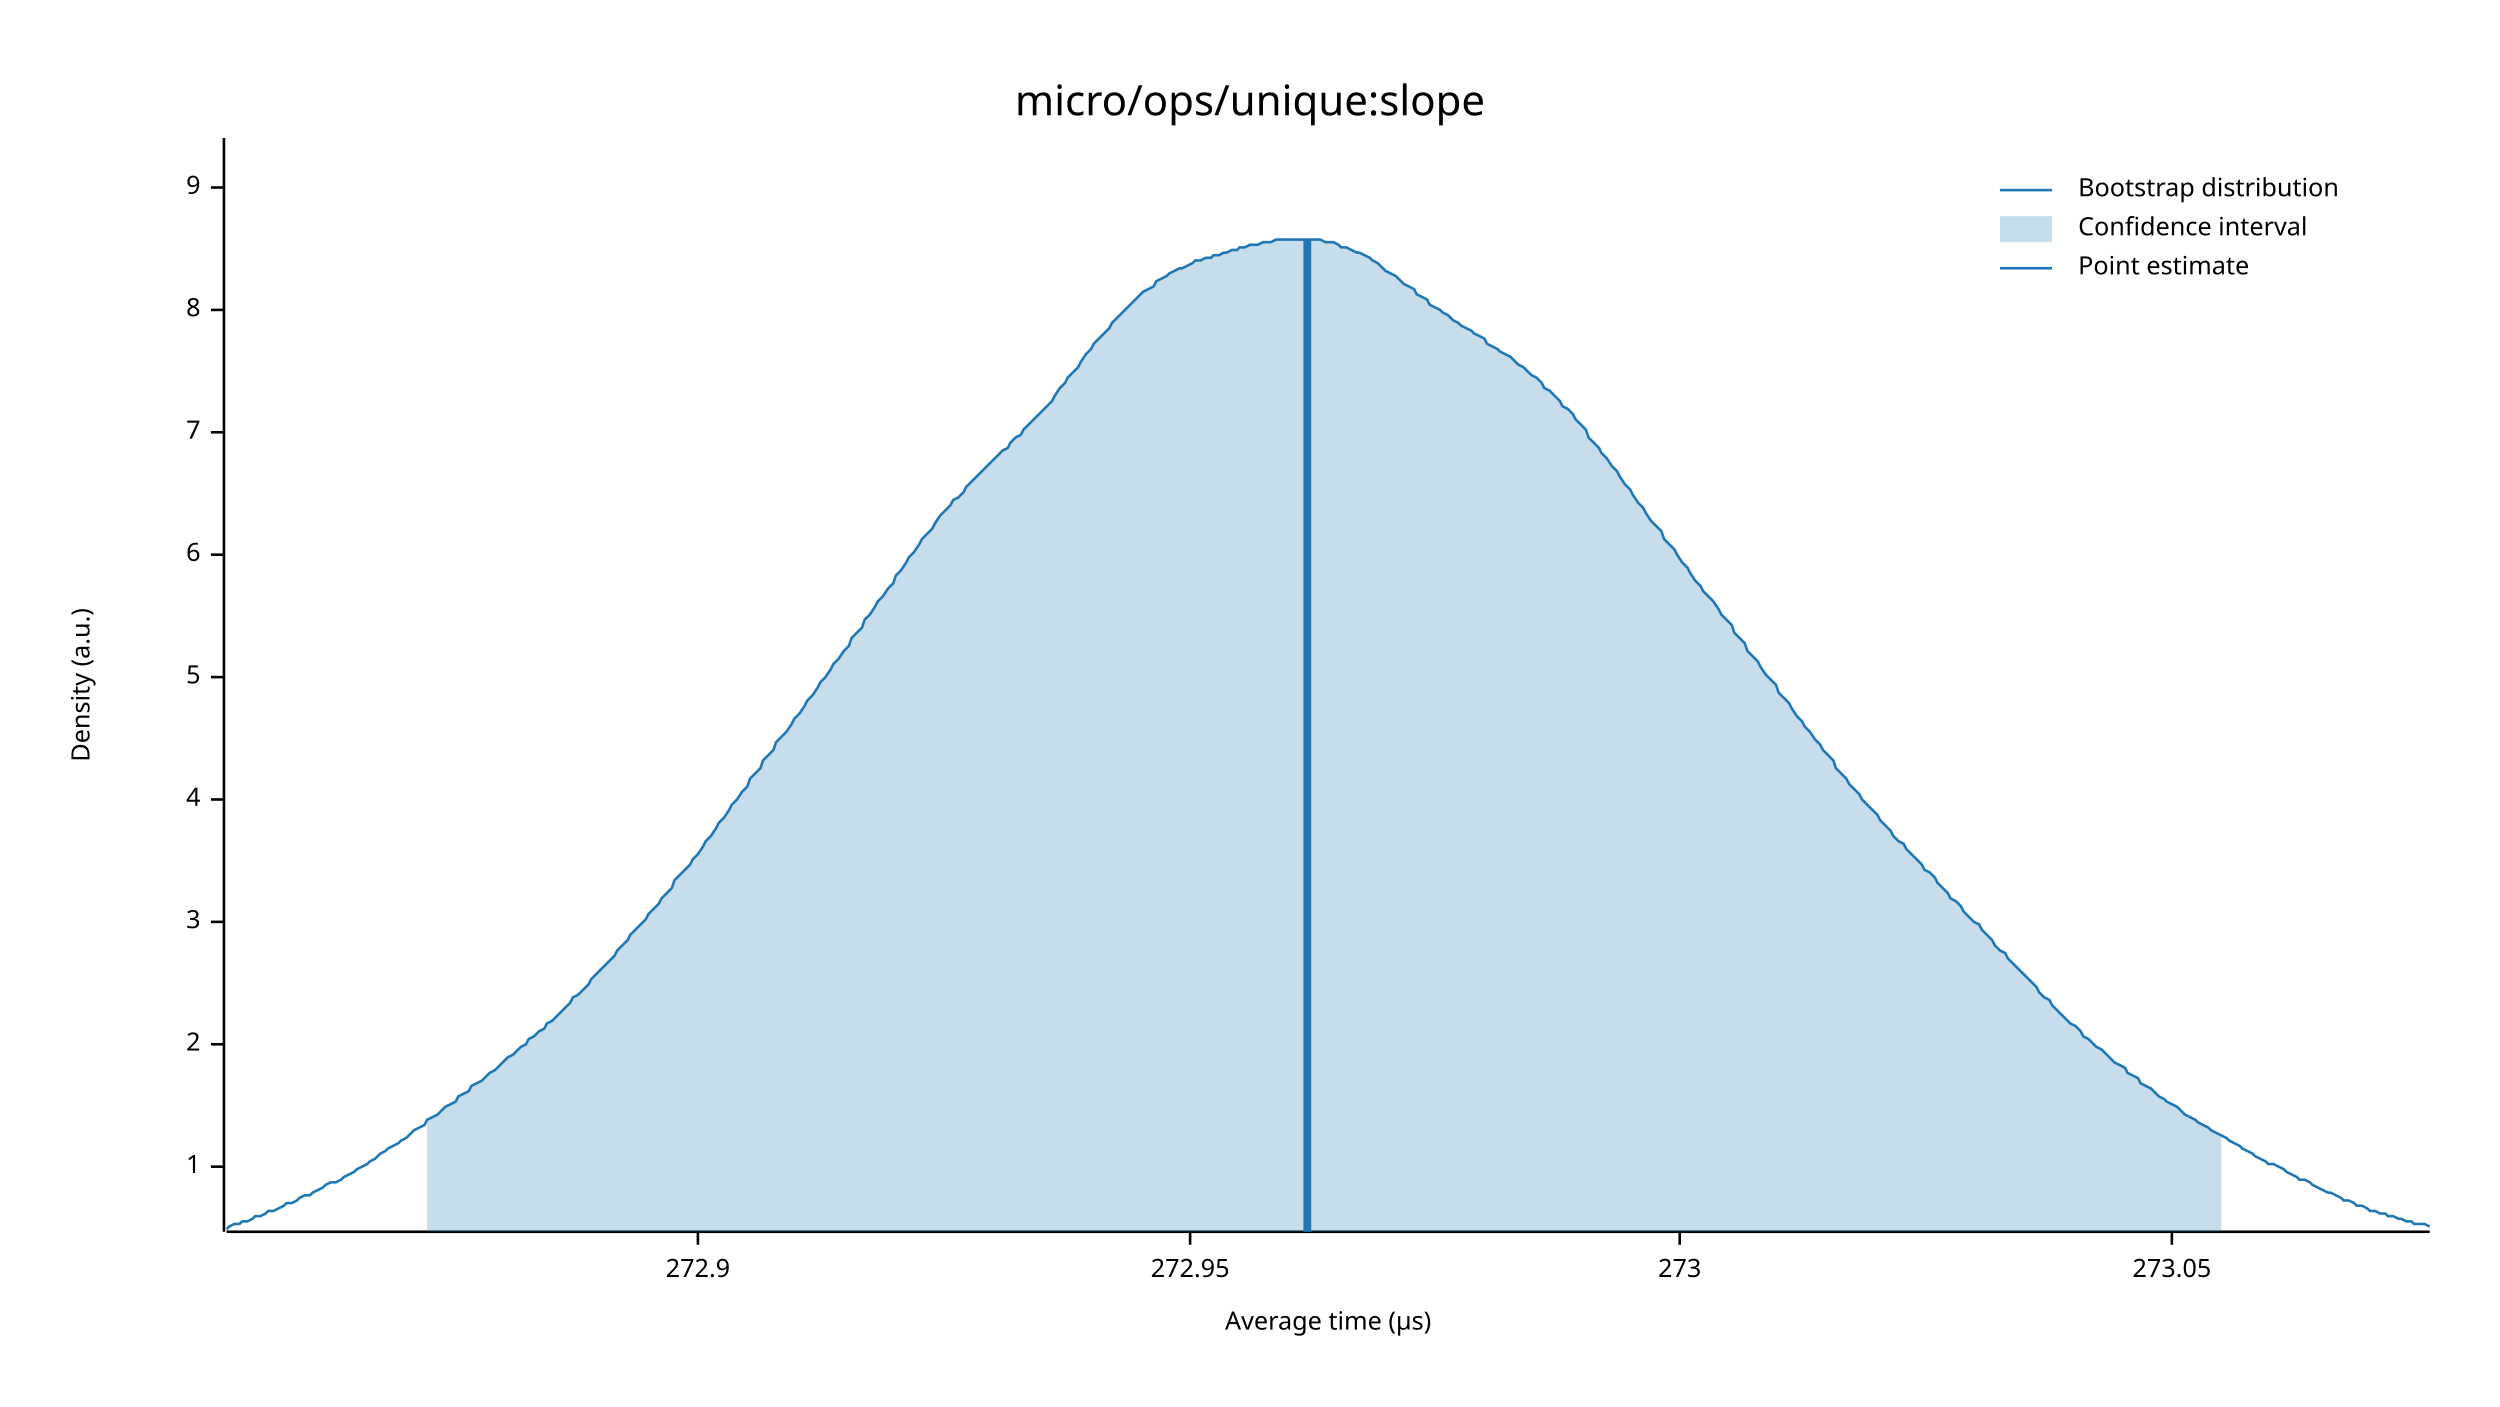
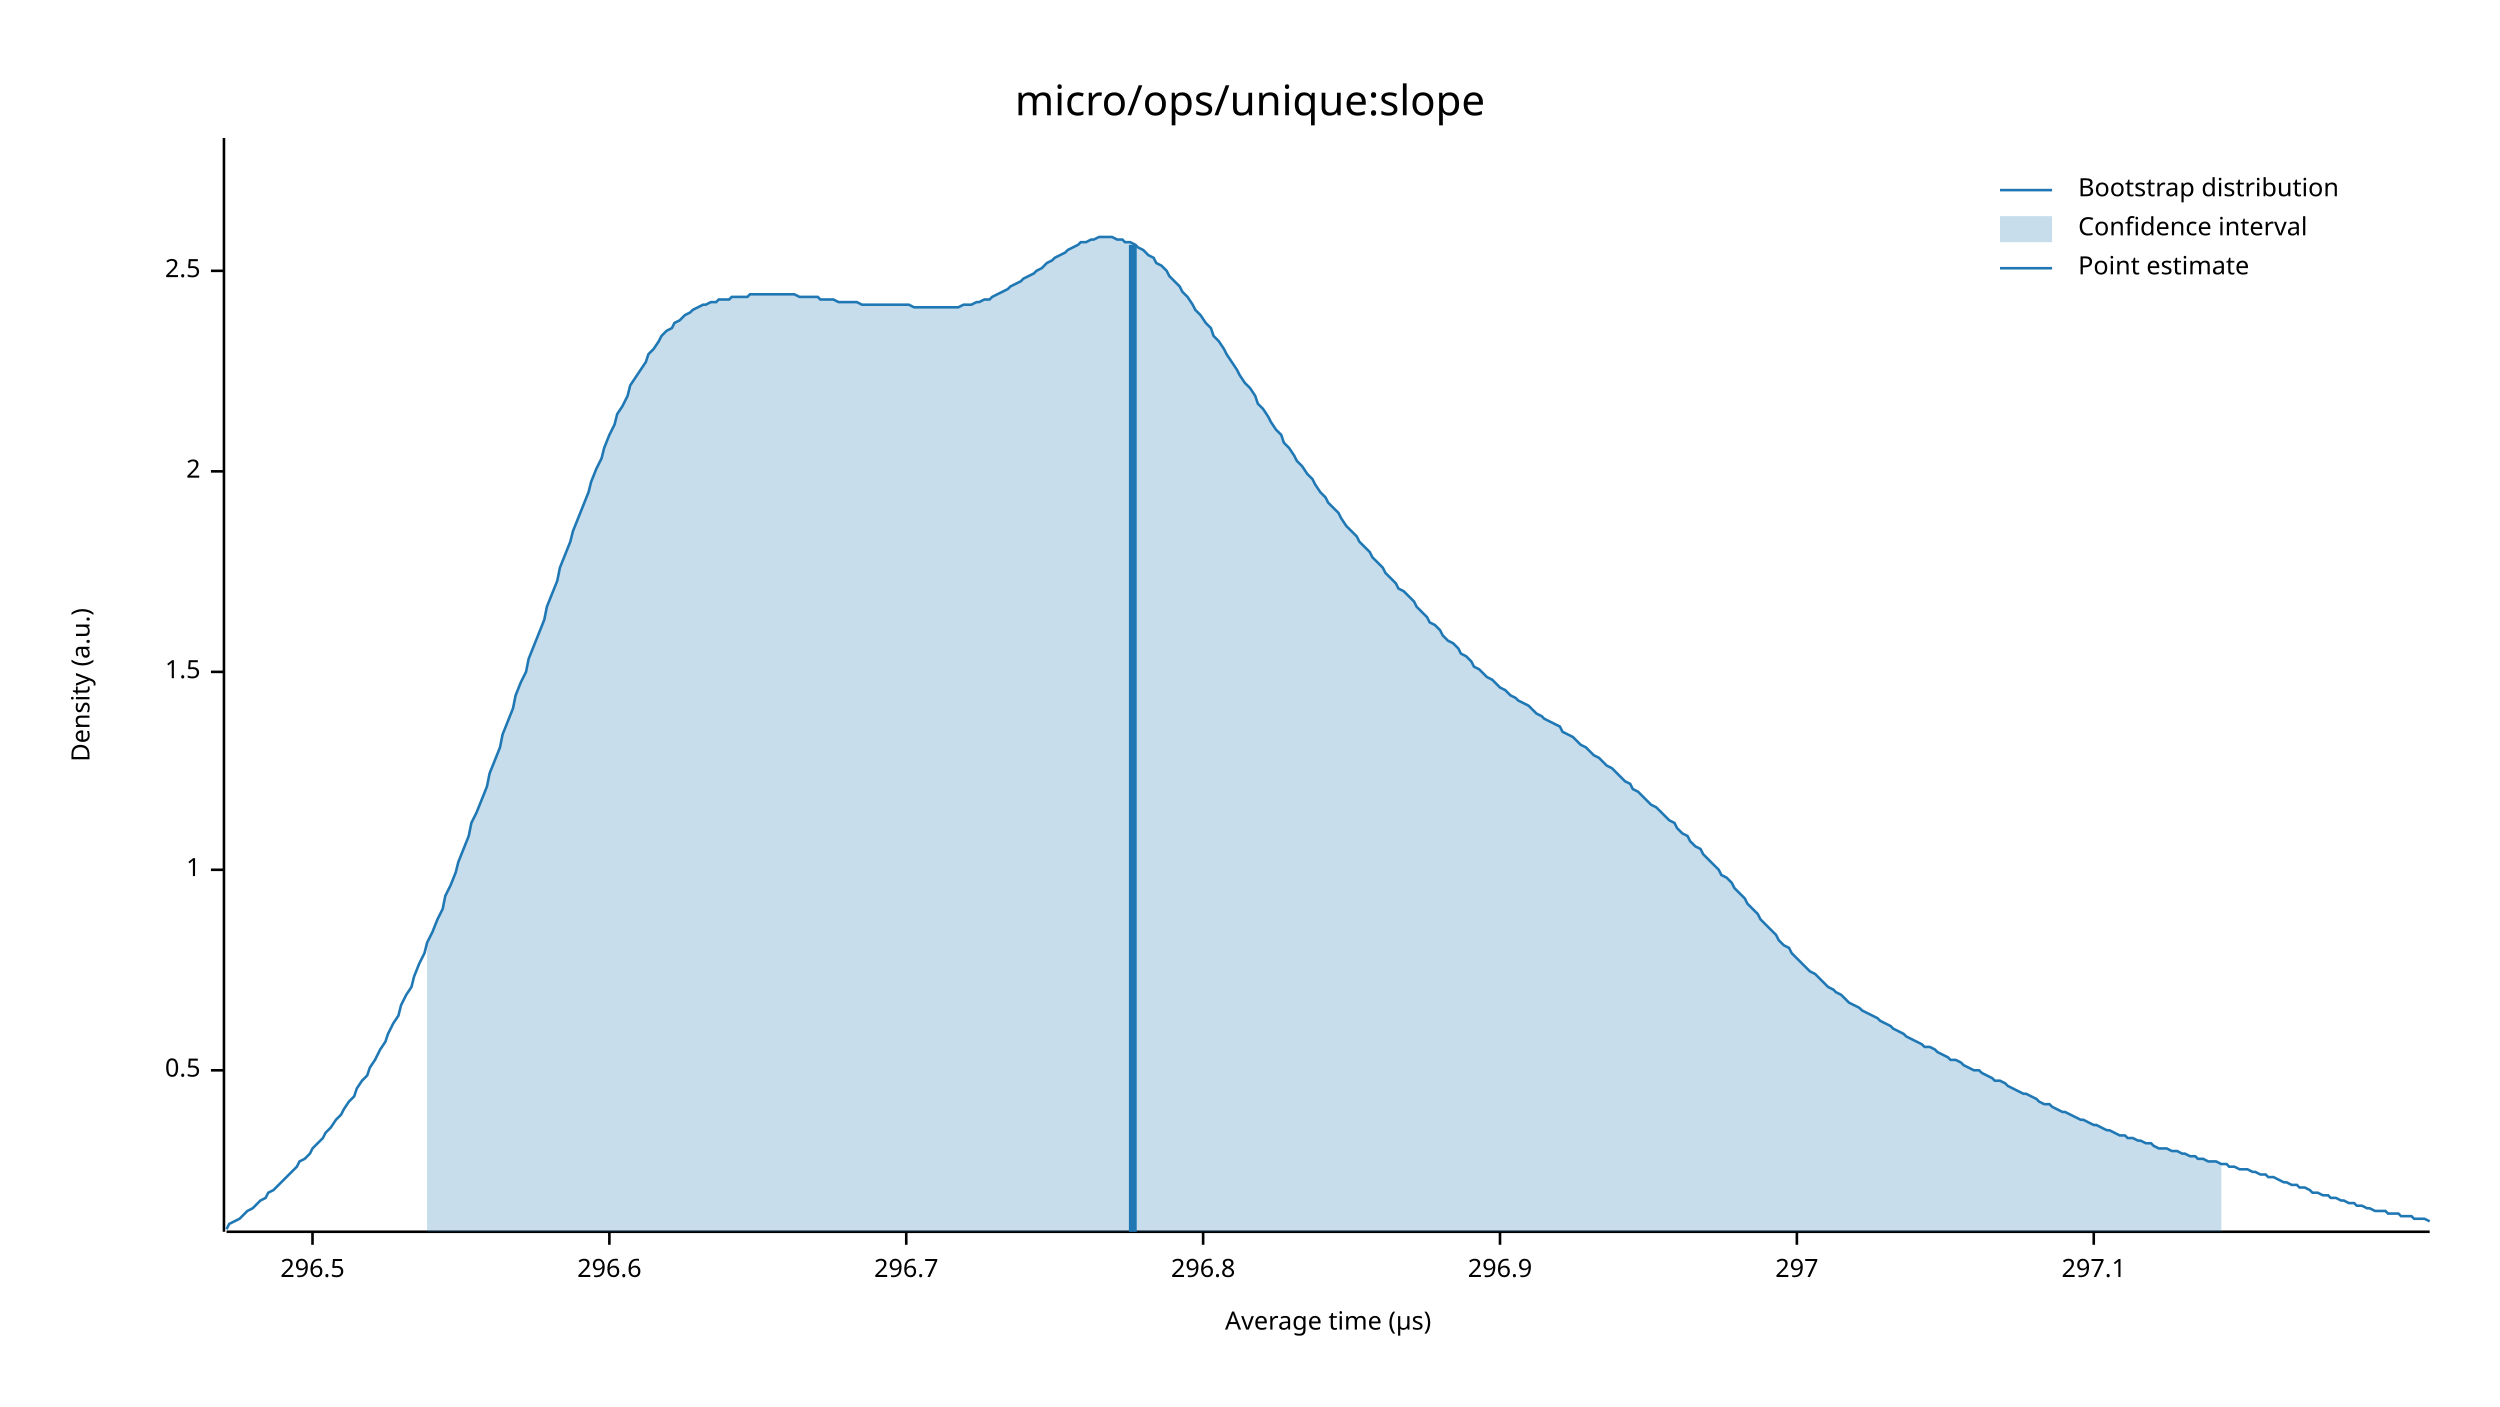
<svg xmlns="http://www.w3.org/2000/svg" width="960" height="540" viewBox="0 0 960 540">
  <text x="480" y="32" dy="0.76em" text-anchor="middle" font-family="sans-serif" font-size="16.129" opacity="1" fill="#000000">
micro/ops/unique:slope
</text>
  <text x="27" y="263" dy="0.76em" text-anchor="middle" font-family="sans-serif" font-size="9.677" opacity="1" fill="#000000" transform="rotate(270, 27, 263)">
Density (a.u.)
</text>
  <text x="510" y="513" dy="-0.5ex" text-anchor="middle" font-family="sans-serif" font-size="9.677" opacity="1" fill="#000000">
Average time (µs)
</text>
  <polyline fill="none" opacity="1" stroke="#000000" stroke-width="1" points="86,53 86,473 " />
-   <text x="77" y="448" dy="0.5ex" text-anchor="end" font-family="sans-serif" font-size="9.677" opacity="1" fill="#000000">
+   <text x="77" y="411" dy="0.5ex" text-anchor="end" font-family="sans-serif" font-size="9.677" opacity="1" fill="#000000">
+ 0.5
+ </text>
+   <polyline fill="none" opacity="1" stroke="#000000" stroke-width="1" points="81,411 86,411 " />
+   <text x="77" y="334" dy="0.5ex" text-anchor="end" font-family="sans-serif" font-size="9.677" opacity="1" fill="#000000">
1
</text>
-   <polyline fill="none" opacity="1" stroke="#000000" stroke-width="1" points="81,448 86,448 " />
-   <text x="77" y="401" dy="0.5ex" text-anchor="end" font-family="sans-serif" font-size="9.677" opacity="1" fill="#000000">
+   <polyline fill="none" opacity="1" stroke="#000000" stroke-width="1" points="81,334 86,334 " />
+   <text x="77" y="258" dy="0.5ex" text-anchor="end" font-family="sans-serif" font-size="9.677" opacity="1" fill="#000000">
+ 1.5
+ </text>
+   <polyline fill="none" opacity="1" stroke="#000000" stroke-width="1" points="81,258 86,258 " />
+   <text x="77" y="181" dy="0.5ex" text-anchor="end" font-family="sans-serif" font-size="9.677" opacity="1" fill="#000000">
2
</text>
-   <polyline fill="none" opacity="1" stroke="#000000" stroke-width="1" points="81,401 86,401 " />
-   <text x="77" y="354" dy="0.5ex" text-anchor="end" font-family="sans-serif" font-size="9.677" opacity="1" fill="#000000">
- 3
+   <polyline fill="none" opacity="1" stroke="#000000" stroke-width="1" points="81,181 86,181 " />
+   <text x="77" y="104" dy="0.5ex" text-anchor="end" font-family="sans-serif" font-size="9.677" opacity="1" fill="#000000">
+ 2.5
</text>
-   <polyline fill="none" opacity="1" stroke="#000000" stroke-width="1" points="81,354 86,354 " />
-   <text x="77" y="307" dy="0.5ex" text-anchor="end" font-family="sans-serif" font-size="9.677" opacity="1" fill="#000000">
- 4
+   <polyline fill="none" opacity="1" stroke="#000000" stroke-width="1" points="81,104 86,104 " />
+   <polyline fill="none" opacity="1" stroke="#000000" stroke-width="1" points="87,473 933,473 " />
+   <text x="120" y="483" dy="0.76em" text-anchor="middle" font-family="sans-serif" font-size="9.677" opacity="1" fill="#000000">
+ 296.5
</text>
-   <polyline fill="none" opacity="1" stroke="#000000" stroke-width="1" points="81,307 86,307 " />
-   <text x="77" y="260" dy="0.5ex" text-anchor="end" font-family="sans-serif" font-size="9.677" opacity="1" fill="#000000">
- 5
+   <polyline fill="none" opacity="1" stroke="#000000" stroke-width="1" points="120,473 120,478 " />
+   <text x="234" y="483" dy="0.76em" text-anchor="middle" font-family="sans-serif" font-size="9.677" opacity="1" fill="#000000">
+ 296.6
</text>
-   <polyline fill="none" opacity="1" stroke="#000000" stroke-width="1" points="81,260 86,260 " />
-   <text x="77" y="213" dy="0.5ex" text-anchor="end" font-family="sans-serif" font-size="9.677" opacity="1" fill="#000000">
- 6
+   <polyline fill="none" opacity="1" stroke="#000000" stroke-width="1" points="234,473 234,478 " />
+   <text x="348" y="483" dy="0.76em" text-anchor="middle" font-family="sans-serif" font-size="9.677" opacity="1" fill="#000000">
+ 296.7
</text>
-   <polyline fill="none" opacity="1" stroke="#000000" stroke-width="1" points="81,213 86,213 " />
-   <text x="77" y="166" dy="0.5ex" text-anchor="end" font-family="sans-serif" font-size="9.677" opacity="1" fill="#000000">
- 7
+   <polyline fill="none" opacity="1" stroke="#000000" stroke-width="1" points="348,473 348,478 " />
+   <text x="462" y="483" dy="0.76em" text-anchor="middle" font-family="sans-serif" font-size="9.677" opacity="1" fill="#000000">
+ 296.8
</text>
-   <polyline fill="none" opacity="1" stroke="#000000" stroke-width="1" points="81,166 86,166 " />
-   <text x="77" y="119" dy="0.5ex" text-anchor="end" font-family="sans-serif" font-size="9.677" opacity="1" fill="#000000">
- 8
+   <polyline fill="none" opacity="1" stroke="#000000" stroke-width="1" points="462,473 462,478 " />
+   <text x="576" y="483" dy="0.76em" text-anchor="middle" font-family="sans-serif" font-size="9.677" opacity="1" fill="#000000">
+ 296.9
</text>
-   <polyline fill="none" opacity="1" stroke="#000000" stroke-width="1" points="81,119 86,119 " />
-   <text x="77" y="72" dy="0.5ex" text-anchor="end" font-family="sans-serif" font-size="9.677" opacity="1" fill="#000000">
- 9
+   <polyline fill="none" opacity="1" stroke="#000000" stroke-width="1" points="576,473 576,478 " />
+   <text x="690" y="483" dy="0.76em" text-anchor="middle" font-family="sans-serif" font-size="9.677" opacity="1" fill="#000000">
+ 297
</text>
-   <polyline fill="none" opacity="1" stroke="#000000" stroke-width="1" points="81,72 86,72 " />
-   <polyline fill="none" opacity="1" stroke="#000000" stroke-width="1" points="87,473 933,473 " />
-   <text x="268" y="483" dy="0.76em" text-anchor="middle" font-family="sans-serif" font-size="9.677" opacity="1" fill="#000000">
- 272.9
+   <polyline fill="none" opacity="1" stroke="#000000" stroke-width="1" points="690,473 690,478 " />
+   <text x="804" y="483" dy="0.76em" text-anchor="middle" font-family="sans-serif" font-size="9.677" opacity="1" fill="#000000">
+ 297.1
</text>
-   <polyline fill="none" opacity="1" stroke="#000000" stroke-width="1" points="268,473 268,478 " />
-   <text x="457" y="483" dy="0.76em" text-anchor="middle" font-family="sans-serif" font-size="9.677" opacity="1" fill="#000000">
- 272.95
- </text>
-   <polyline fill="none" opacity="1" stroke="#000000" stroke-width="1" points="457,473 457,478 " />
-   <text x="645" y="483" dy="0.76em" text-anchor="middle" font-family="sans-serif" font-size="9.677" opacity="1" fill="#000000">
- 273
- </text>
-   <polyline fill="none" opacity="1" stroke="#000000" stroke-width="1" points="645,473 645,478 " />
-   <text x="834" y="483" dy="0.76em" text-anchor="middle" font-family="sans-serif" font-size="9.677" opacity="1" fill="#000000">
- 273.05
- </text>
-   <polyline fill="none" opacity="1" stroke="#000000" stroke-width="1" points="834,473 834,478 " />
-   <polyline fill="none" opacity="1" stroke="#1F78B4" stroke-width="1" points="87,472 88,471 90,470 92,470 93,469 95,469 97,468 98,467 100,467 102,466 103,465 105,465 107,464 109,463 110,462 112,462 114,461 115,460 117,459 119,459 120,458 122,457 124,456 125,455 127,454 129,454 131,453 132,452 134,451 136,450 137,449 139,448 141,447 142,446 144,445 146,443 148,442 149,441 151,440 153,439 154,438 156,437 158,435 159,434 161,433 163,432 164,430 166,429 168,428 170,426 171,425 173,424 175,423 176,421 178,420 180,419 181,417 183,416 185,415 187,413 188,412 190,411 192,409 193,408 195,406 197,405 198,404 200,402 202,401 203,399 205,398 207,396 209,395 210,393 212,392 214,390 215,389 217,387 219,385 220,383 222,382 224,380 226,378 227,376 229,374 231,372 232,371 234,369 236,367 237,365 239,363 241,361 242,359 244,357 246,355 248,353 249,351 251,349 253,347 254,345 256,343 258,341 259,338 261,336 263,334 265,332 266,330 268,328 270,325 271,323 273,321 275,318 276,316 278,314 280,311 281,309 283,307 285,304 287,302 288,299 290,297 292,295 293,292 295,290 297,288 298,285 300,283 302,281 304,278 305,276 307,274 309,271 310,269 312,267 314,264 315,262 317,260 319,257 320,255 322,253 324,250 326,248 327,245 329,243 331,241 332,238 334,236 336,233 337,231 339,229 341,226 343,224 344,221 346,219 348,216 349,214 351,212 353,209 354,207 356,205 358,203 359,201 361,198 363,196 365,194 366,192 368,191 370,189 371,187 373,185 375,183 376,182 378,180 380,178 381,177 383,175 385,173 387,172 388,170 390,168 392,167 393,165 395,163 397,161 398,160 400,158 402,156 404,154 405,152 407,149 409,147 410,145 412,143 414,141 415,139 417,136 419,134 420,132 422,130 424,128 426,126 427,124 429,122 431,120 432,119 434,117 436,115 437,114 439,112 441,111 443,110 444,108 446,107 448,106 449,105 451,104 453,103 454,103 456,102 458,101 459,100 461,100 463,99 465,99 466,98 468,98 470,97 471,97 473,96 475,96 476,95 478,95 480,94 482,94 483,94 485,93 487,93 488,93 490,92 492,92 493,92 495,92 497,92 498,92 500,92 502,92 504,92 505,92 507,92 509,93 510,93 512,93 514,94 515,95 517,95 519,96 521,97 522,97 524,98 526,99 527,100 529,101 531,103 532,104 534,105 536,106 537,107 539,109 541,110 543,111 544,113 546,114 548,115 549,117 551,118 553,119 554,120 556,121 558,123 560,124 561,125 563,126 565,127 566,128 568,129 570,130 571,132 573,133 575,134 576,135 578,136 580,137 582,139 583,140 585,141 587,143 588,144 590,145 592,147 593,149 595,150 597,152 599,154 600,156 602,157 604,159 605,161 607,163 609,165 610,168 612,170 614,172 615,174 617,176 619,179 621,181 622,183 624,186 626,188 627,190 629,193 631,195 632,197 634,200 636,202 638,204 639,207 641,209 643,211 644,213 646,216 648,218 649,220 651,223 653,225 654,227 656,229 658,231 660,234 661,236 663,238 665,240 666,243 668,245 670,247 671,250 673,252 675,254 676,256 678,259 680,261 682,263 683,266 685,268 687,270 688,272 690,275 692,277 693,279 695,281 697,284 699,286 700,288 702,290 704,292 705,295 707,297 709,299 710,301 712,303 714,305 715,307 717,309 719,311 721,313 722,315 724,317 726,319 727,321 729,323 731,324 732,326 734,328 736,330 738,332 739,334 741,335 743,337 744,339 746,341 748,343 749,345 751,346 753,348 754,350 756,352 758,354 760,355 761,357 763,359 765,361 766,363 768,365 770,366 771,368 773,370 775,372 777,374 778,375 780,377 782,379 783,381 785,383 787,384 788,386 790,388 792,390 793,391 795,393 797,394 799,396 800,398 802,399 804,401 805,402 807,403 809,405 810,406 812,408 814,409 816,410 817,412 819,413 821,414 822,416 824,417 826,418 827,419 829,421 831,422 832,423 834,424 836,425 838,427 839,428 841,429 843,430 844,431 846,432 848,433 849,434 851,435 853,436 855,437 856,438 858,439 860,440 861,441 863,442 865,443 866,444 868,445 870,446 871,447 873,447 875,448 877,449 878,450 880,451 882,452 883,453 885,453 887,454 888,455 890,456 892,457 894,458 895,458 897,459 899,460 900,461 902,461 904,462 905,463 907,463 909,464 910,465 912,465 914,466 916,466 917,467 919,467 921,468 922,468 924,469 926,469 927,470 929,470 931,470 933,471 " />
-   <polygon opacity="0.25" fill="#1F78B4" points="164,430 166,429 168,428 170,426 171,425 173,424 175,423 176,421 178,420 180,419 181,417 183,416 185,415 187,413 188,412 190,411 192,409 193,408 195,406 197,405 198,404 200,402 202,401 203,399 205,398 207,396 209,395 210,393 212,392 214,390 215,389 217,387 219,385 220,383 222,382 224,380 226,378 227,376 229,374 231,372 232,371 234,369 236,367 237,365 239,363 241,361 242,359 244,357 246,355 248,353 249,351 251,349 253,347 254,345 256,343 258,341 259,338 261,336 263,334 265,332 266,330 268,328 270,325 271,323 273,321 275,318 276,316 278,314 280,311 281,309 283,307 285,304 287,302 288,299 290,297 292,295 293,292 295,290 297,288 298,285 300,283 302,281 304,278 305,276 307,274 309,271 310,269 312,267 314,264 315,262 317,260 319,257 320,255 322,253 324,250 326,248 327,245 329,243 331,241 332,238 334,236 336,233 337,231 339,229 341,226 343,224 344,221 346,219 348,216 349,214 351,212 353,209 354,207 356,205 358,203 359,201 361,198 363,196 365,194 366,192 368,191 370,189 371,187 373,185 375,183 376,182 378,180 380,178 381,177 383,175 385,173 387,172 388,170 390,168 392,167 393,165 395,163 397,161 398,160 400,158 402,156 404,154 405,152 407,149 409,147 410,145 412,143 414,141 415,139 417,136 419,134 420,132 422,130 424,128 426,126 427,124 429,122 431,120 432,119 434,117 436,115 437,114 439,112 441,111 443,110 444,108 446,107 448,106 449,105 451,104 453,103 454,103 456,102 458,101 459,100 461,100 463,99 465,99 466,98 468,98 470,97 471,97 473,96 475,96 476,95 478,95 480,94 482,94 483,94 485,93 487,93 488,93 490,92 492,92 493,92 495,92 497,92 498,92 500,92 502,92 504,92 505,92 507,92 509,93 510,93 512,93 514,94 515,95 517,95 519,96 521,97 522,97 524,98 526,99 527,100 529,101 531,103 532,104 534,105 536,106 537,107 539,109 541,110 543,111 544,113 546,114 548,115 549,117 551,118 553,119 554,120 556,121 558,123 560,124 561,125 563,126 565,127 566,128 568,129 570,130 571,132 573,133 575,134 576,135 578,136 580,137 582,139 583,140 585,141 587,143 588,144 590,145 592,147 593,149 595,150 597,152 599,154 600,156 602,157 604,159 605,161 607,163 609,165 610,168 612,170 614,172 615,174 617,176 619,179 621,181 622,183 624,186 626,188 627,190 629,193 631,195 632,197 634,200 636,202 638,204 639,207 641,209 643,211 644,213 646,216 648,218 649,220 651,223 653,225 654,227 656,229 658,231 660,234 661,236 663,238 665,240 666,243 668,245 670,247 671,250 673,252 675,254 676,256 678,259 680,261 682,263 683,266 685,268 687,270 688,272 690,275 692,277 693,279 695,281 697,284 699,286 700,288 702,290 704,292 705,295 707,297 709,299 710,301 712,303 714,305 715,307 717,309 719,311 721,313 722,315 724,317 726,319 727,321 729,323 731,324 732,326 734,328 736,330 738,332 739,334 741,335 743,337 744,339 746,341 748,343 749,345 751,346 753,348 754,350 756,352 758,354 760,355 761,357 763,359 765,361 766,363 768,365 770,366 771,368 773,370 775,372 777,374 778,375 780,377 782,379 783,381 785,383 787,384 788,386 790,388 792,390 793,391 795,393 797,394 799,396 800,398 802,399 804,401 805,402 807,403 809,405 810,406 812,408 814,409 816,410 817,412 819,413 821,414 822,416 824,417 826,418 827,419 829,421 831,422 832,423 834,424 836,425 838,427 839,428 841,429 843,430 844,431 846,432 848,433 849,434 851,435 853,436 853,473 164,473 " />
-   <polyline fill="none" opacity="1" stroke="#1F78B4" stroke-width="3" points="502,473 502,92 " />
+   <polyline fill="none" opacity="1" stroke="#000000" stroke-width="1" points="804,473 804,478 " />
+   <polyline fill="none" opacity="1" stroke="#1F78B4" stroke-width="1" points="87,472 88,470 90,469 92,468 93,467 95,465 97,464 98,463 100,461 102,460 103,458 105,457 107,455 109,453 110,452 112,450 114,448 115,446 117,445 119,443 120,441 122,439 124,437 125,435 127,433 129,430 131,428 132,426 134,423 136,421 137,418 139,415 141,413 142,410 144,407 146,403 148,400 149,397 151,393 153,390 154,386 156,382 158,379 159,375 161,370 163,366 164,362 166,358 168,353 170,349 171,344 173,340 175,335 176,331 178,326 180,321 181,316 183,312 185,307 187,302 188,297 190,292 192,287 193,282 195,277 197,272 198,267 200,262 202,258 203,253 205,248 207,243 209,238 210,233 212,228 214,223 215,218 217,213 219,208 220,204 222,199 224,194 226,189 227,185 229,180 231,176 232,172 234,167 236,163 237,159 239,156 241,152 242,148 244,145 246,142 248,139 249,136 251,134 253,131 254,129 256,127 258,126 259,124 261,123 263,121 265,120 266,119 268,118 270,117 271,117 273,116 275,116 276,115 278,115 280,115 281,114 283,114 285,114 287,114 288,113 290,113 292,113 293,113 295,113 297,113 298,113 300,113 302,113 304,113 305,113 307,114 309,114 310,114 312,114 314,114 315,115 317,115 319,115 320,115 322,116 324,116 326,116 327,116 329,116 331,117 332,117 334,117 336,117 337,117 339,117 341,117 343,117 344,117 346,117 348,117 349,117 351,118 353,118 354,118 356,118 358,118 359,118 361,118 363,118 365,118 366,118 368,118 370,117 371,117 373,117 375,116 376,116 378,115 380,115 381,114 383,113 385,112 387,111 388,110 390,109 392,108 393,107 395,106 397,105 398,104 400,103 402,101 404,100 405,99 407,98 409,97 410,96 412,95 414,94 415,93 417,93 419,92 420,92 422,91 424,91 426,91 427,91 429,92 431,92 432,93 434,93 436,94 437,95 439,96 441,98 443,99 444,101 446,102 448,104 449,106 451,108 453,110 454,112 456,114 458,117 459,119 461,121 463,124 465,126 466,129 468,131 470,134 471,136 473,139 475,142 476,144 478,147 480,149 482,152 483,155 485,157 487,160 488,162 490,165 492,167 493,170 495,172 497,175 498,177 500,179 502,182 504,184 505,186 507,189 509,191 510,193 512,195 514,197 515,199 517,202 519,204 521,206 522,208 524,210 526,212 527,214 529,216 531,218 532,220 534,222 536,224 537,226 539,227 541,229 543,231 544,233 546,235 548,237 549,239 551,240 553,242 554,244 556,246 558,247 560,249 561,251 563,252 565,254 566,256 568,257 570,259 571,260 573,261 575,263 576,264 578,265 580,267 582,268 583,269 585,270 587,271 588,272 590,274 592,275 593,276 595,277 597,278 599,279 600,281 602,282 604,283 605,284 607,286 609,287 610,288 612,290 614,291 615,292 617,294 619,295 621,297 622,298 624,300 626,301 627,303 629,304 631,306 632,307 634,309 636,310 638,312 639,313 641,315 643,316 644,318 646,320 648,321 649,323 651,325 653,326 654,328 656,330 658,332 660,334 661,336 663,337 665,339 666,341 668,343 670,345 671,347 673,349 675,351 676,353 678,355 680,357 682,359 683,361 685,363 687,364 688,366 690,368 692,370 693,371 695,373 697,374 699,376 700,377 702,379 704,380 705,381 707,382 709,384 710,385 712,386 714,387 715,388 717,389 719,390 721,391 722,392 724,393 726,394 727,395 729,396 731,397 732,398 734,399 736,400 738,401 739,402 741,402 743,403 744,404 746,405 748,406 749,407 751,407 753,408 754,409 756,410 758,411 760,411 761,412 763,413 765,414 766,415 768,415 770,416 771,417 773,418 775,419 777,420 778,420 780,421 782,422 783,423 785,424 787,424 788,425 790,426 792,427 793,427 795,428 797,429 799,430 800,430 802,431 804,432 805,432 807,433 809,434 810,434 812,435 814,436 816,436 817,437 819,437 821,438 822,438 824,439 826,439 827,440 829,441 831,441 832,441 834,442 836,442 838,443 839,443 841,444 843,444 844,445 846,445 848,446 849,446 851,446 853,447 855,447 856,448 858,448 860,449 861,449 863,449 865,450 866,450 868,451 870,451 871,452 873,452 875,453 877,454 878,454 880,455 882,455 883,456 885,456 887,457 888,458 890,458 892,459 894,459 895,460 897,460 899,461 900,461 902,462 904,462 905,463 907,463 909,464 910,464 912,465 914,465 916,465 917,466 919,466 921,466 922,467 924,467 926,467 927,468 929,468 931,468 933,469 " />
+   <polygon opacity="0.25" fill="#1F78B4" points="164,362 166,358 168,353 170,349 171,344 173,340 175,335 176,331 178,326 180,321 181,316 183,312 185,307 187,302 188,297 190,292 192,287 193,282 195,277 197,272 198,267 200,262 202,258 203,253 205,248 207,243 209,238 210,233 212,228 214,223 215,218 217,213 219,208 220,204 222,199 224,194 226,189 227,185 229,180 231,176 232,172 234,167 236,163 237,159 239,156 241,152 242,148 244,145 246,142 248,139 249,136 251,134 253,131 254,129 256,127 258,126 259,124 261,123 263,121 265,120 266,119 268,118 270,117 271,117 273,116 275,116 276,115 278,115 280,115 281,114 283,114 285,114 287,114 288,113 290,113 292,113 293,113 295,113 297,113 298,113 300,113 302,113 304,113 305,113 307,114 309,114 310,114 312,114 314,114 315,115 317,115 319,115 320,115 322,116 324,116 326,116 327,116 329,116 331,117 332,117 334,117 336,117 337,117 339,117 341,117 343,117 344,117 346,117 348,117 349,117 351,118 353,118 354,118 356,118 358,118 359,118 361,118 363,118 365,118 366,118 368,118 370,117 371,117 373,117 375,116 376,116 378,115 380,115 381,114 383,113 385,112 387,111 388,110 390,109 392,108 393,107 395,106 397,105 398,104 400,103 402,101 404,100 405,99 407,98 409,97 410,96 412,95 414,94 415,93 417,93 419,92 420,92 422,91 424,91 426,91 427,91 429,92 431,92 432,93 434,93 436,94 437,95 439,96 441,98 443,99 444,101 446,102 448,104 449,106 451,108 453,110 454,112 456,114 458,117 459,119 461,121 463,124 465,126 466,129 468,131 470,134 471,136 473,139 475,142 476,144 478,147 480,149 482,152 483,155 485,157 487,160 488,162 490,165 492,167 493,170 495,172 497,175 498,177 500,179 502,182 504,184 505,186 507,189 509,191 510,193 512,195 514,197 515,199 517,202 519,204 521,206 522,208 524,210 526,212 527,214 529,216 531,218 532,220 534,222 536,224 537,226 539,227 541,229 543,231 544,233 546,235 548,237 549,239 551,240 553,242 554,244 556,246 558,247 560,249 561,251 563,252 565,254 566,256 568,257 570,259 571,260 573,261 575,263 576,264 578,265 580,267 582,268 583,269 585,270 587,271 588,272 590,274 592,275 593,276 595,277 597,278 599,279 600,281 602,282 604,283 605,284 607,286 609,287 610,288 612,290 614,291 615,292 617,294 619,295 621,297 622,298 624,300 626,301 627,303 629,304 631,306 632,307 634,309 636,310 638,312 639,313 641,315 643,316 644,318 646,320 648,321 649,323 651,325 653,326 654,328 656,330 658,332 660,334 661,336 663,337 665,339 666,341 668,343 670,345 671,347 673,349 675,351 676,353 678,355 680,357 682,359 683,361 685,363 687,364 688,366 690,368 692,370 693,371 695,373 697,374 699,376 700,377 702,379 704,380 705,381 707,382 709,384 710,385 712,386 714,387 715,388 717,389 719,390 721,391 722,392 724,393 726,394 727,395 729,396 731,397 732,398 734,399 736,400 738,401 739,402 741,402 743,403 744,404 746,405 748,406 749,407 751,407 753,408 754,409 756,410 758,411 760,411 761,412 763,413 765,414 766,415 768,415 770,416 771,417 773,418 775,419 777,420 778,420 780,421 782,422 783,423 785,424 787,424 788,425 790,426 792,427 793,427 795,428 797,429 799,430 800,430 802,431 804,432 805,432 807,433 809,434 810,434 812,435 814,436 816,436 817,437 819,437 821,438 822,438 824,439 826,439 827,440 829,441 831,441 832,441 834,442 836,442 838,443 839,443 841,444 843,444 844,445 846,445 848,446 849,446 851,446 853,447 853,473 164,473 " />
+   <polyline fill="none" opacity="1" stroke="#1F78B4" stroke-width="3" points="435,473 435,94 " />
  <text x="798" y="68" dy="0.76em" text-anchor="start" font-family="sans-serif" font-size="9.677" opacity="1" fill="#000000">
Bootstrap distribution
</text>
  <text x="798" y="83" dy="0.76em" text-anchor="start" font-family="sans-serif" font-size="9.677" opacity="1" fill="#000000">
Confidence interval
</text>
  <text x="798" y="98" dy="0.76em" text-anchor="start" font-family="sans-serif" font-size="9.677" opacity="1" fill="#000000">
Point estimate
</text>
  <polyline fill="none" opacity="1" stroke="#1F78B4" stroke-width="1" points="768,73 788,73 " />
  <rect x="768" y="83" width="20" height="10" opacity="0.25" fill="#1F78B4" stroke="none" />
  <polyline fill="none" opacity="1" stroke="#1F78B4" stroke-width="1" points="768,103 788,103 " />
</svg>
